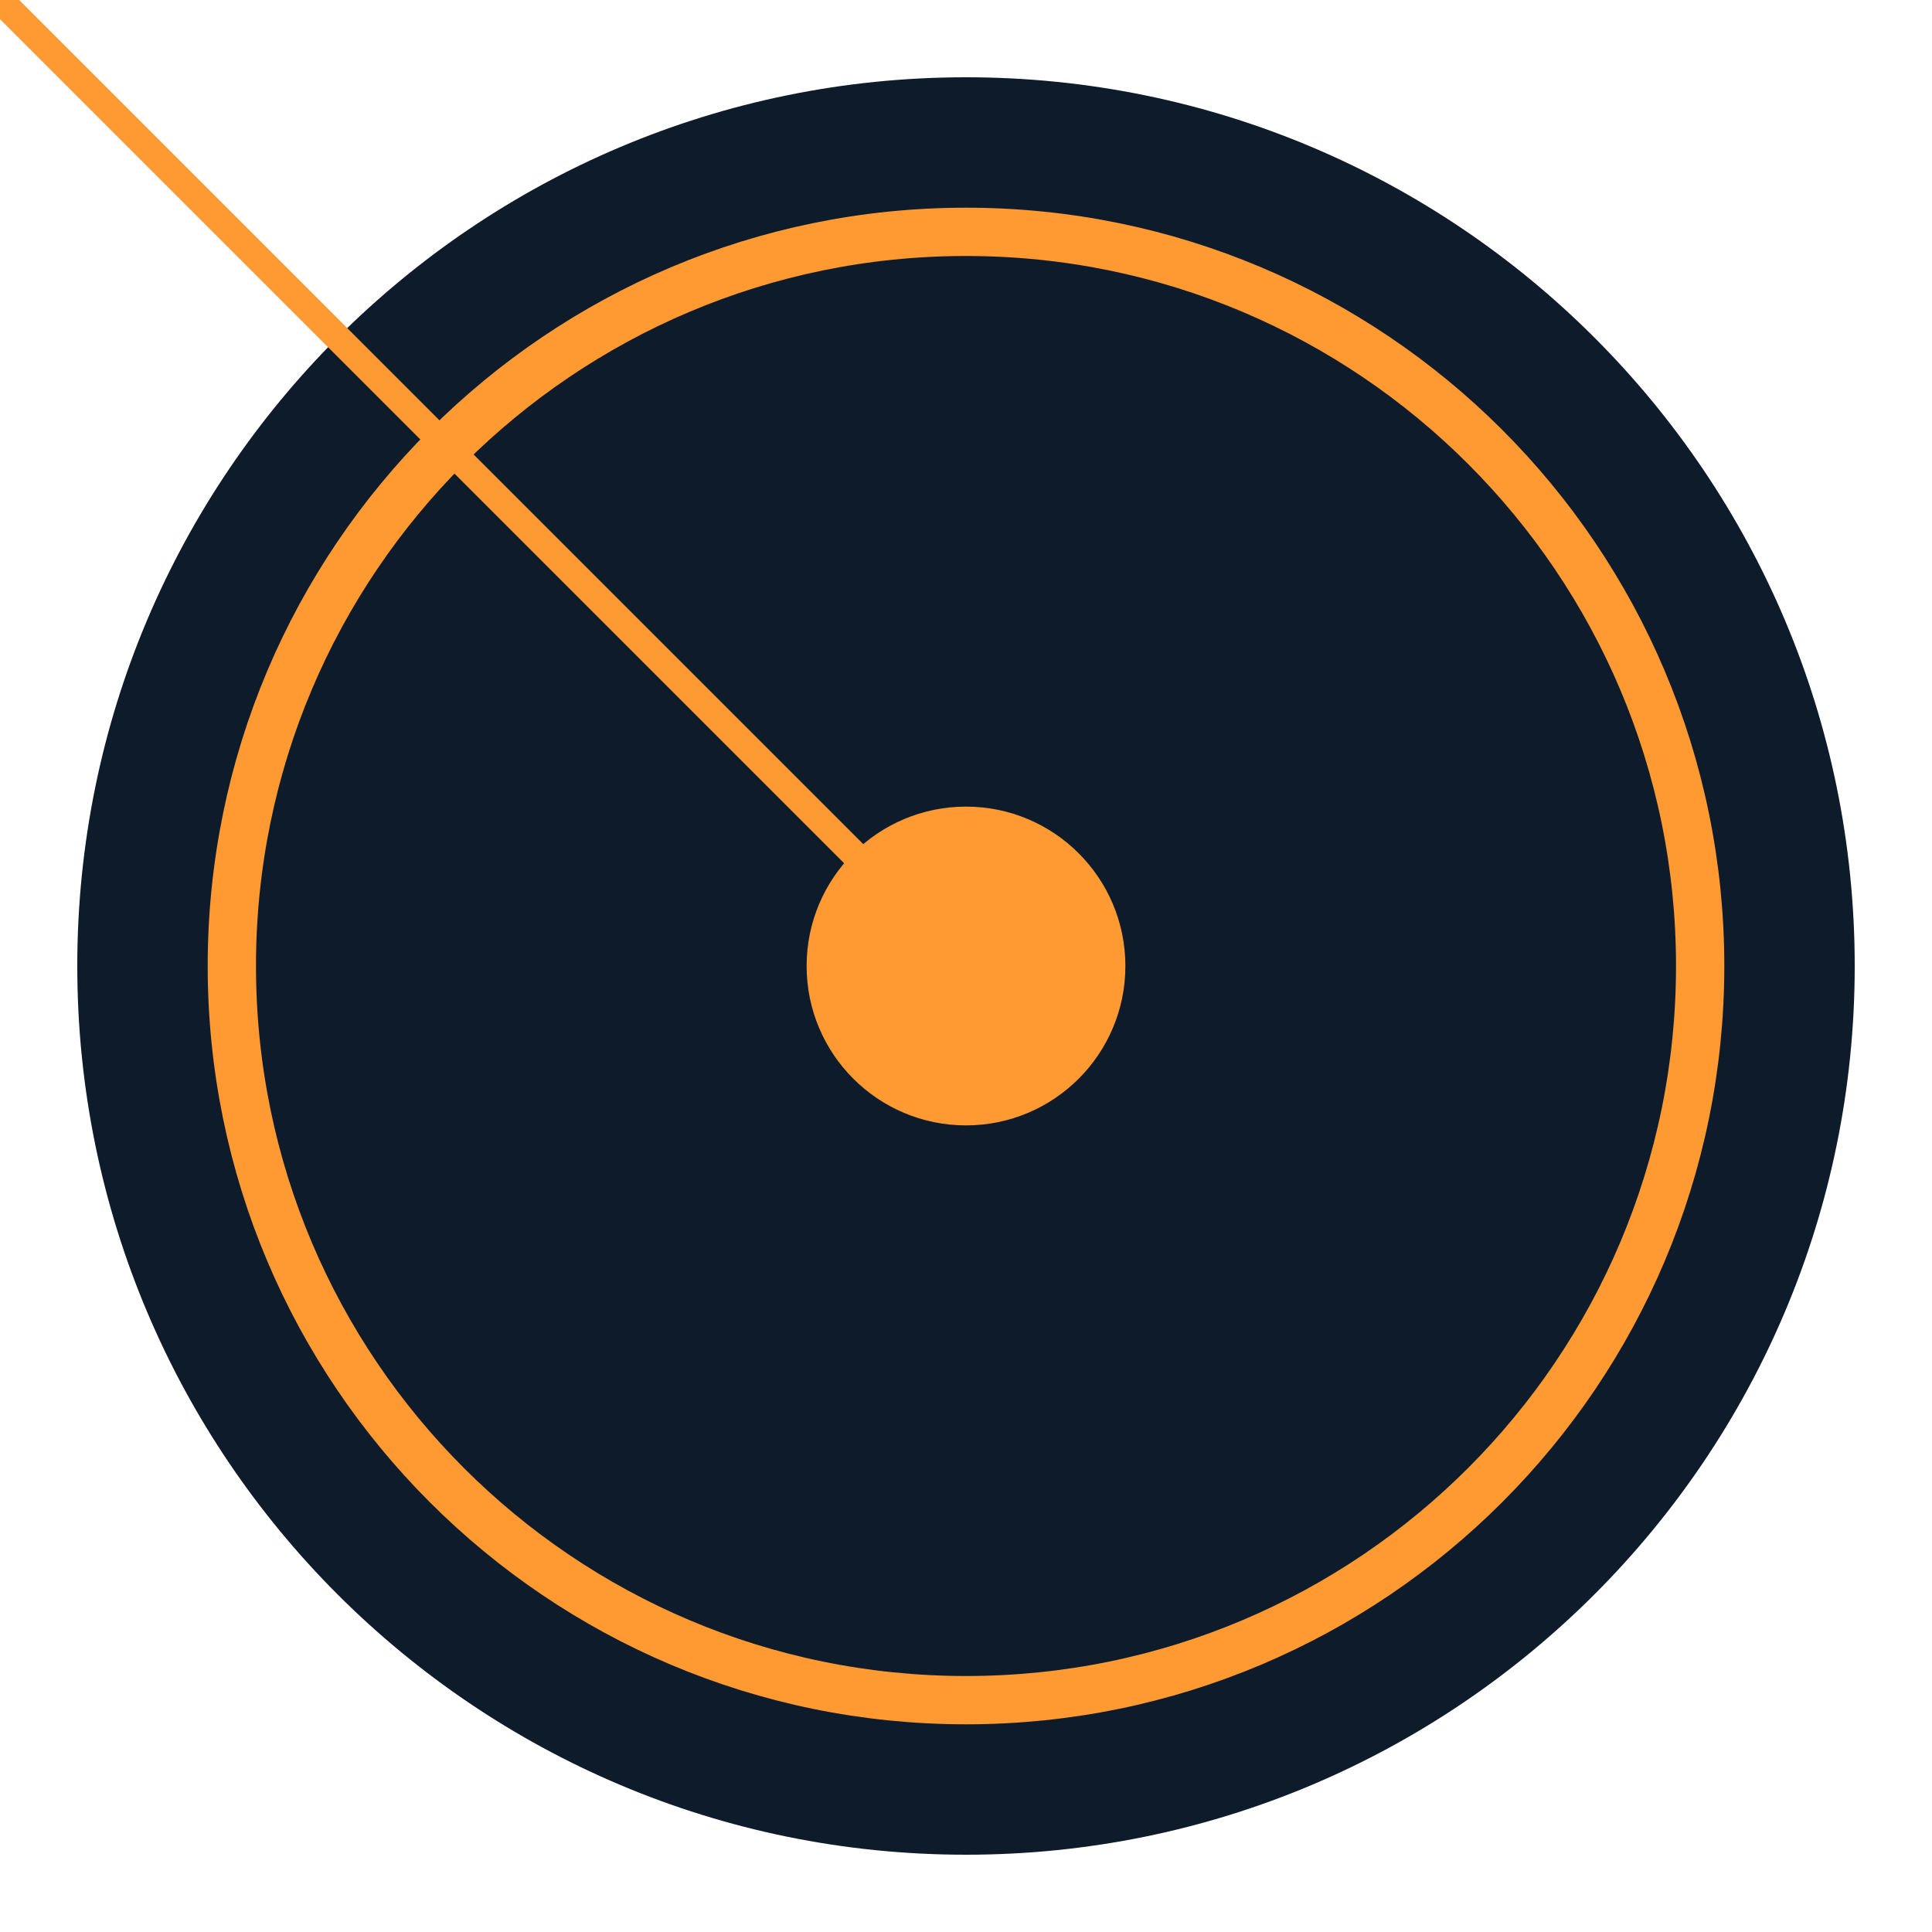
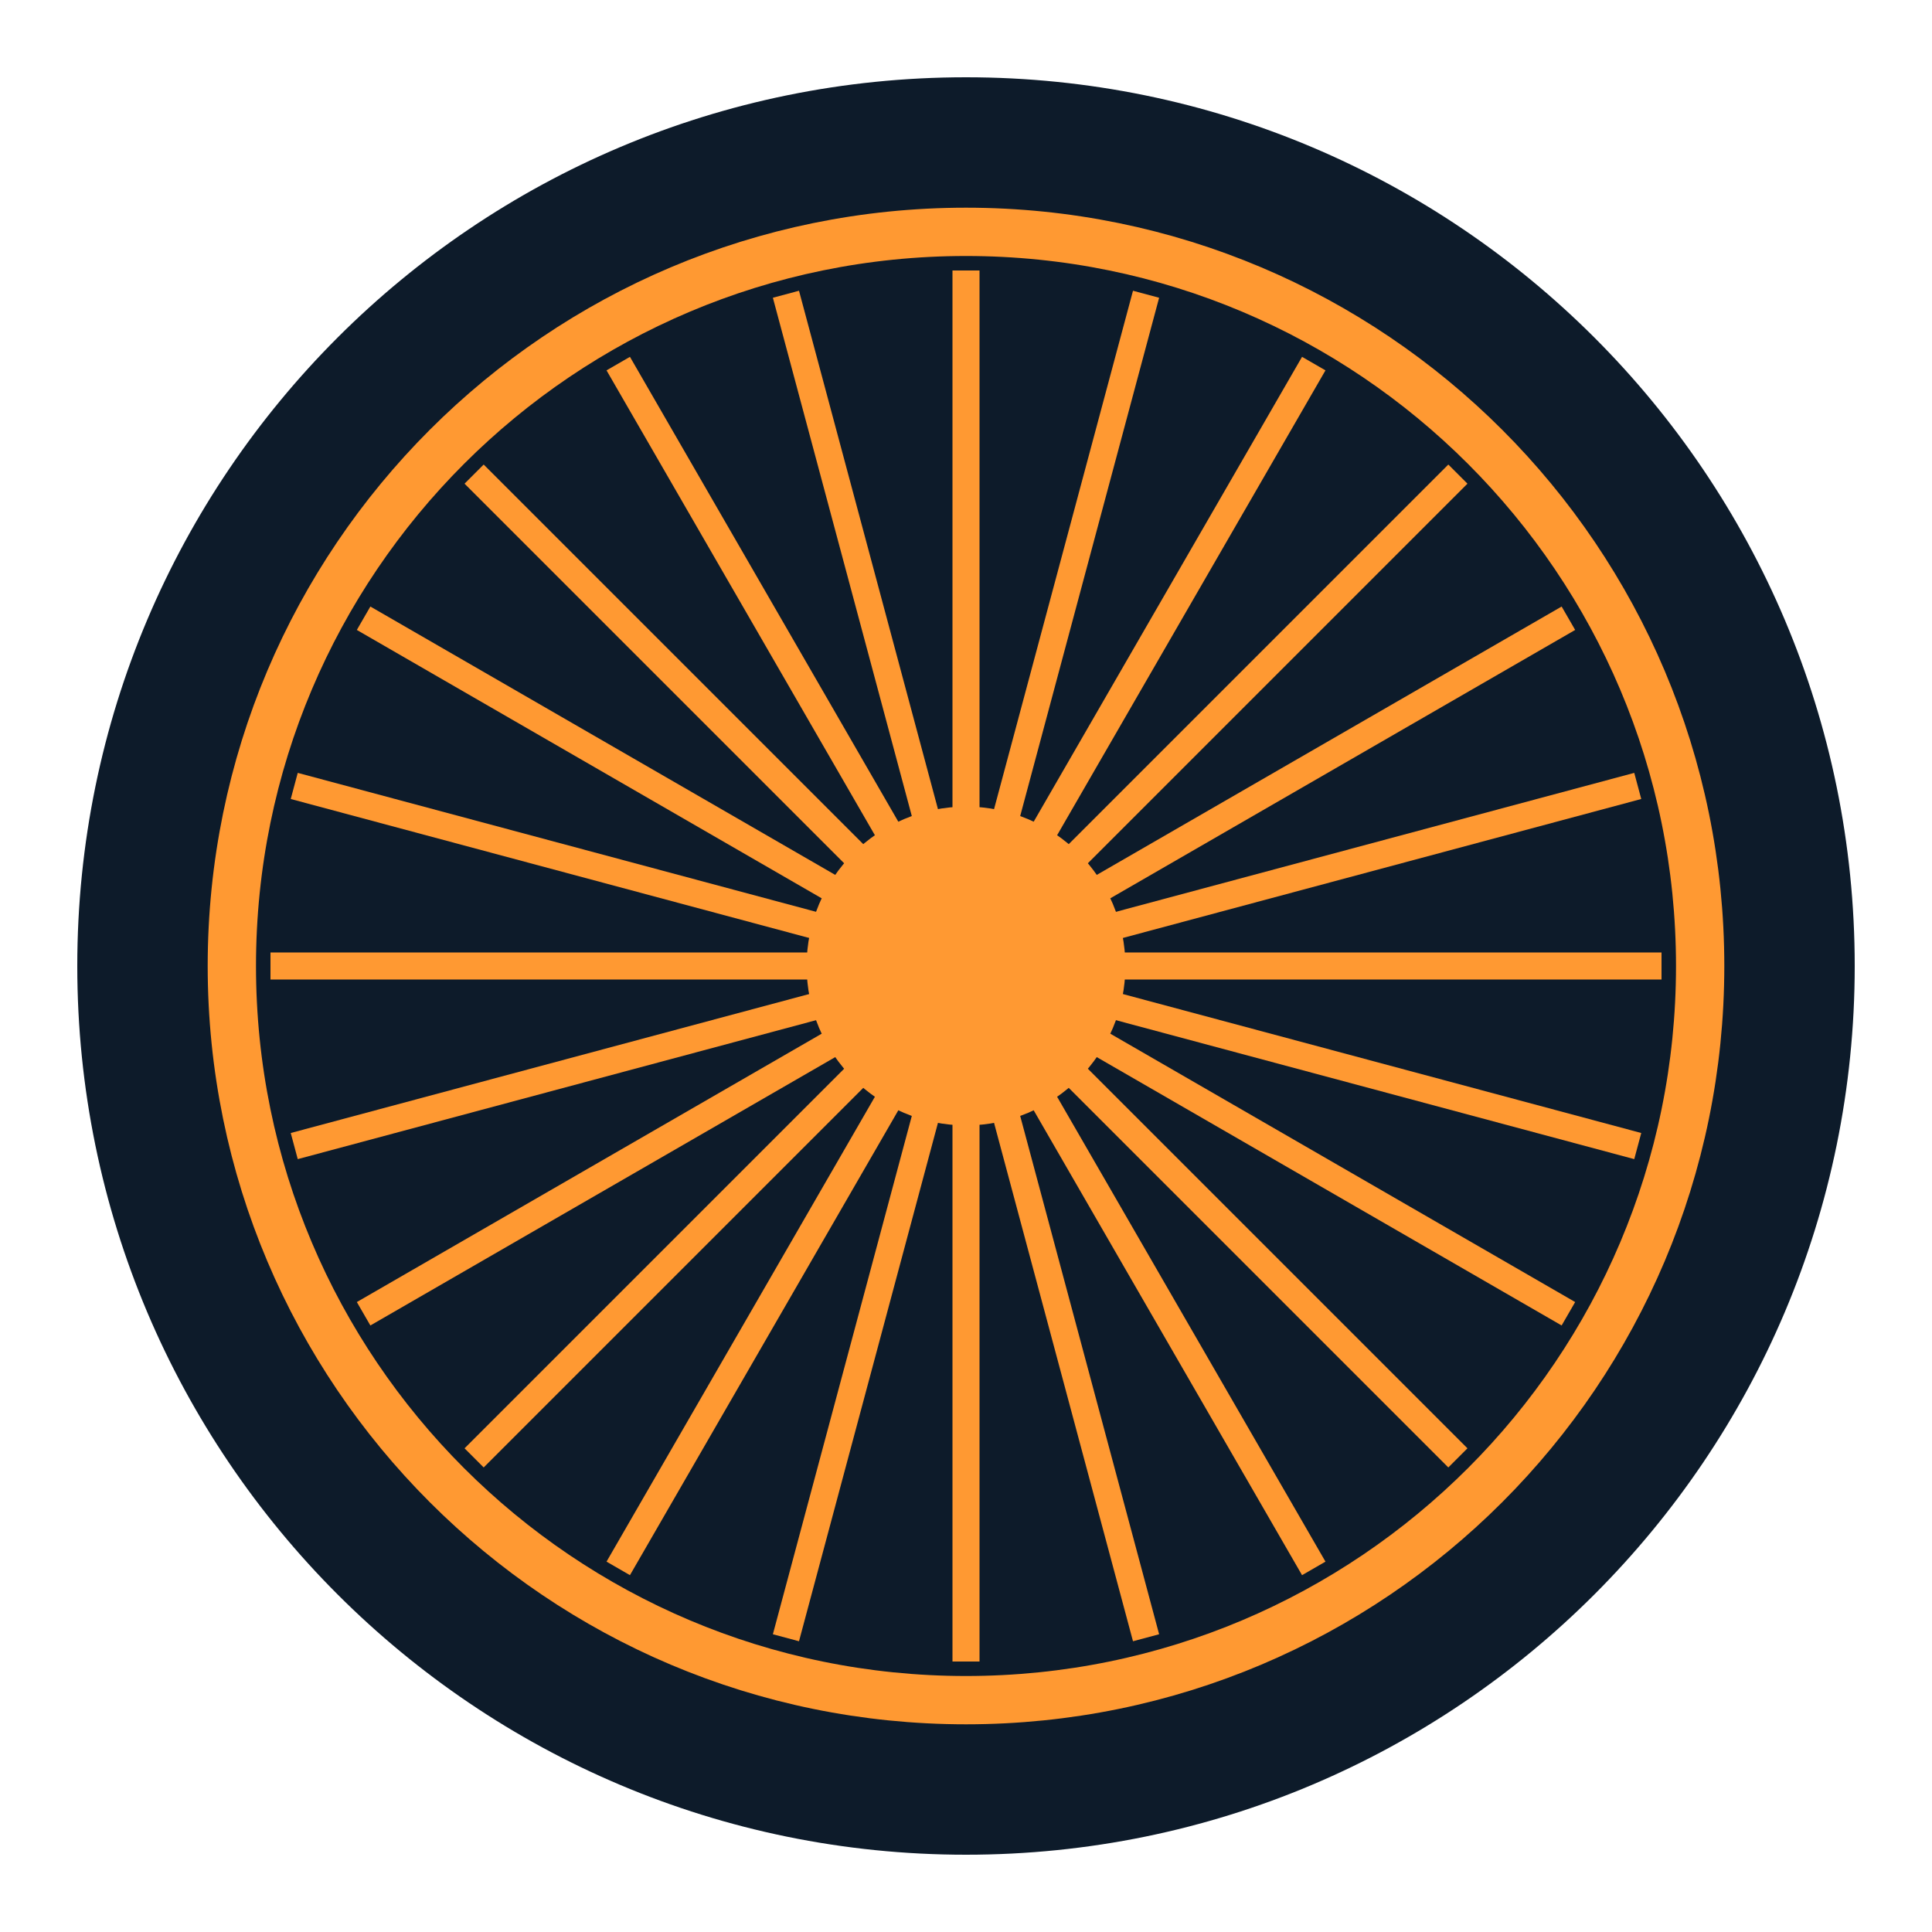
<svg xmlns="http://www.w3.org/2000/svg" viewBox="0 0 100 100">
  <circle cx="50" cy="50" r="46" fill="#0D1B2A" />
  <g fill="none" stroke="#FF9932" stroke-width="2.5">
    <circle cx="50" cy="50" r="38" />
    <circle cx="50" cy="50" r="7" fill="#FF9932" />
  </g>
-   <g stroke="#FF9932" stroke-width="1.4">${[...Array(24)].map((_,i)=&gt;{const a=i*15*Math.PI/180;return `<line x1="50" y1="50" x2="${50+Math.cos(a)*36}" y2="${50+Math.sin(a)*36}" />`}).join('')}</g>
+   <g stroke="#FF9932" stroke-width="1.4">
+     <line x1="50" y1="50" x2="86.00" y2="50.00" />
+     <line x1="50" y1="50" x2="84.77" y2="59.32" />
+     <line x1="50" y1="50" x2="81.18" y2="68.00" />
+     <line x1="50" y1="50" x2="75.46" y2="75.46" />
+     <line x1="50" y1="50" x2="68.00" y2="81.18" />
+     <line x1="50" y1="50" x2="59.32" y2="84.77" />
+     <line x1="50" y1="50" x2="50.00" y2="86.00" />
+     <line x1="50" y1="50" x2="40.68" y2="84.77" />
+     <line x1="50" y1="50" x2="32.00" y2="81.18" />
+     <line x1="50" y1="50" x2="24.54" y2="75.46" />
+     <line x1="50" y1="50" x2="18.82" y2="68.00" />
+     <line x1="50" y1="50" x2="15.23" y2="59.32" />
+     <line x1="50" y1="50" x2="14.00" y2="50.00" />
+     <line x1="50" y1="50" x2="15.23" y2="40.68" />
+     <line x1="50" y1="50" x2="18.82" y2="32.00" />
+     <line x1="50" y1="50" x2="24.54" y2="24.54" />
+     <line x1="50" y1="50" x2="32.00" y2="18.82" />
+     <line x1="50" y1="50" x2="40.68" y2="15.23" />
+     <line x1="50" y1="50" x2="50.00" y2="14.00" />
+     <line x1="50" y1="50" x2="59.32" y2="15.23" />
+     <line x1="50" y1="50" x2="68.00" y2="18.82" />
+     <line x1="50" y1="50" x2="75.46" y2="24.54" />
+     <line x1="50" y1="50" x2="81.18" y2="32.00" />
+     <line x1="50" y1="50" x2="84.77" y2="40.68" />
+   </g>
</svg>
